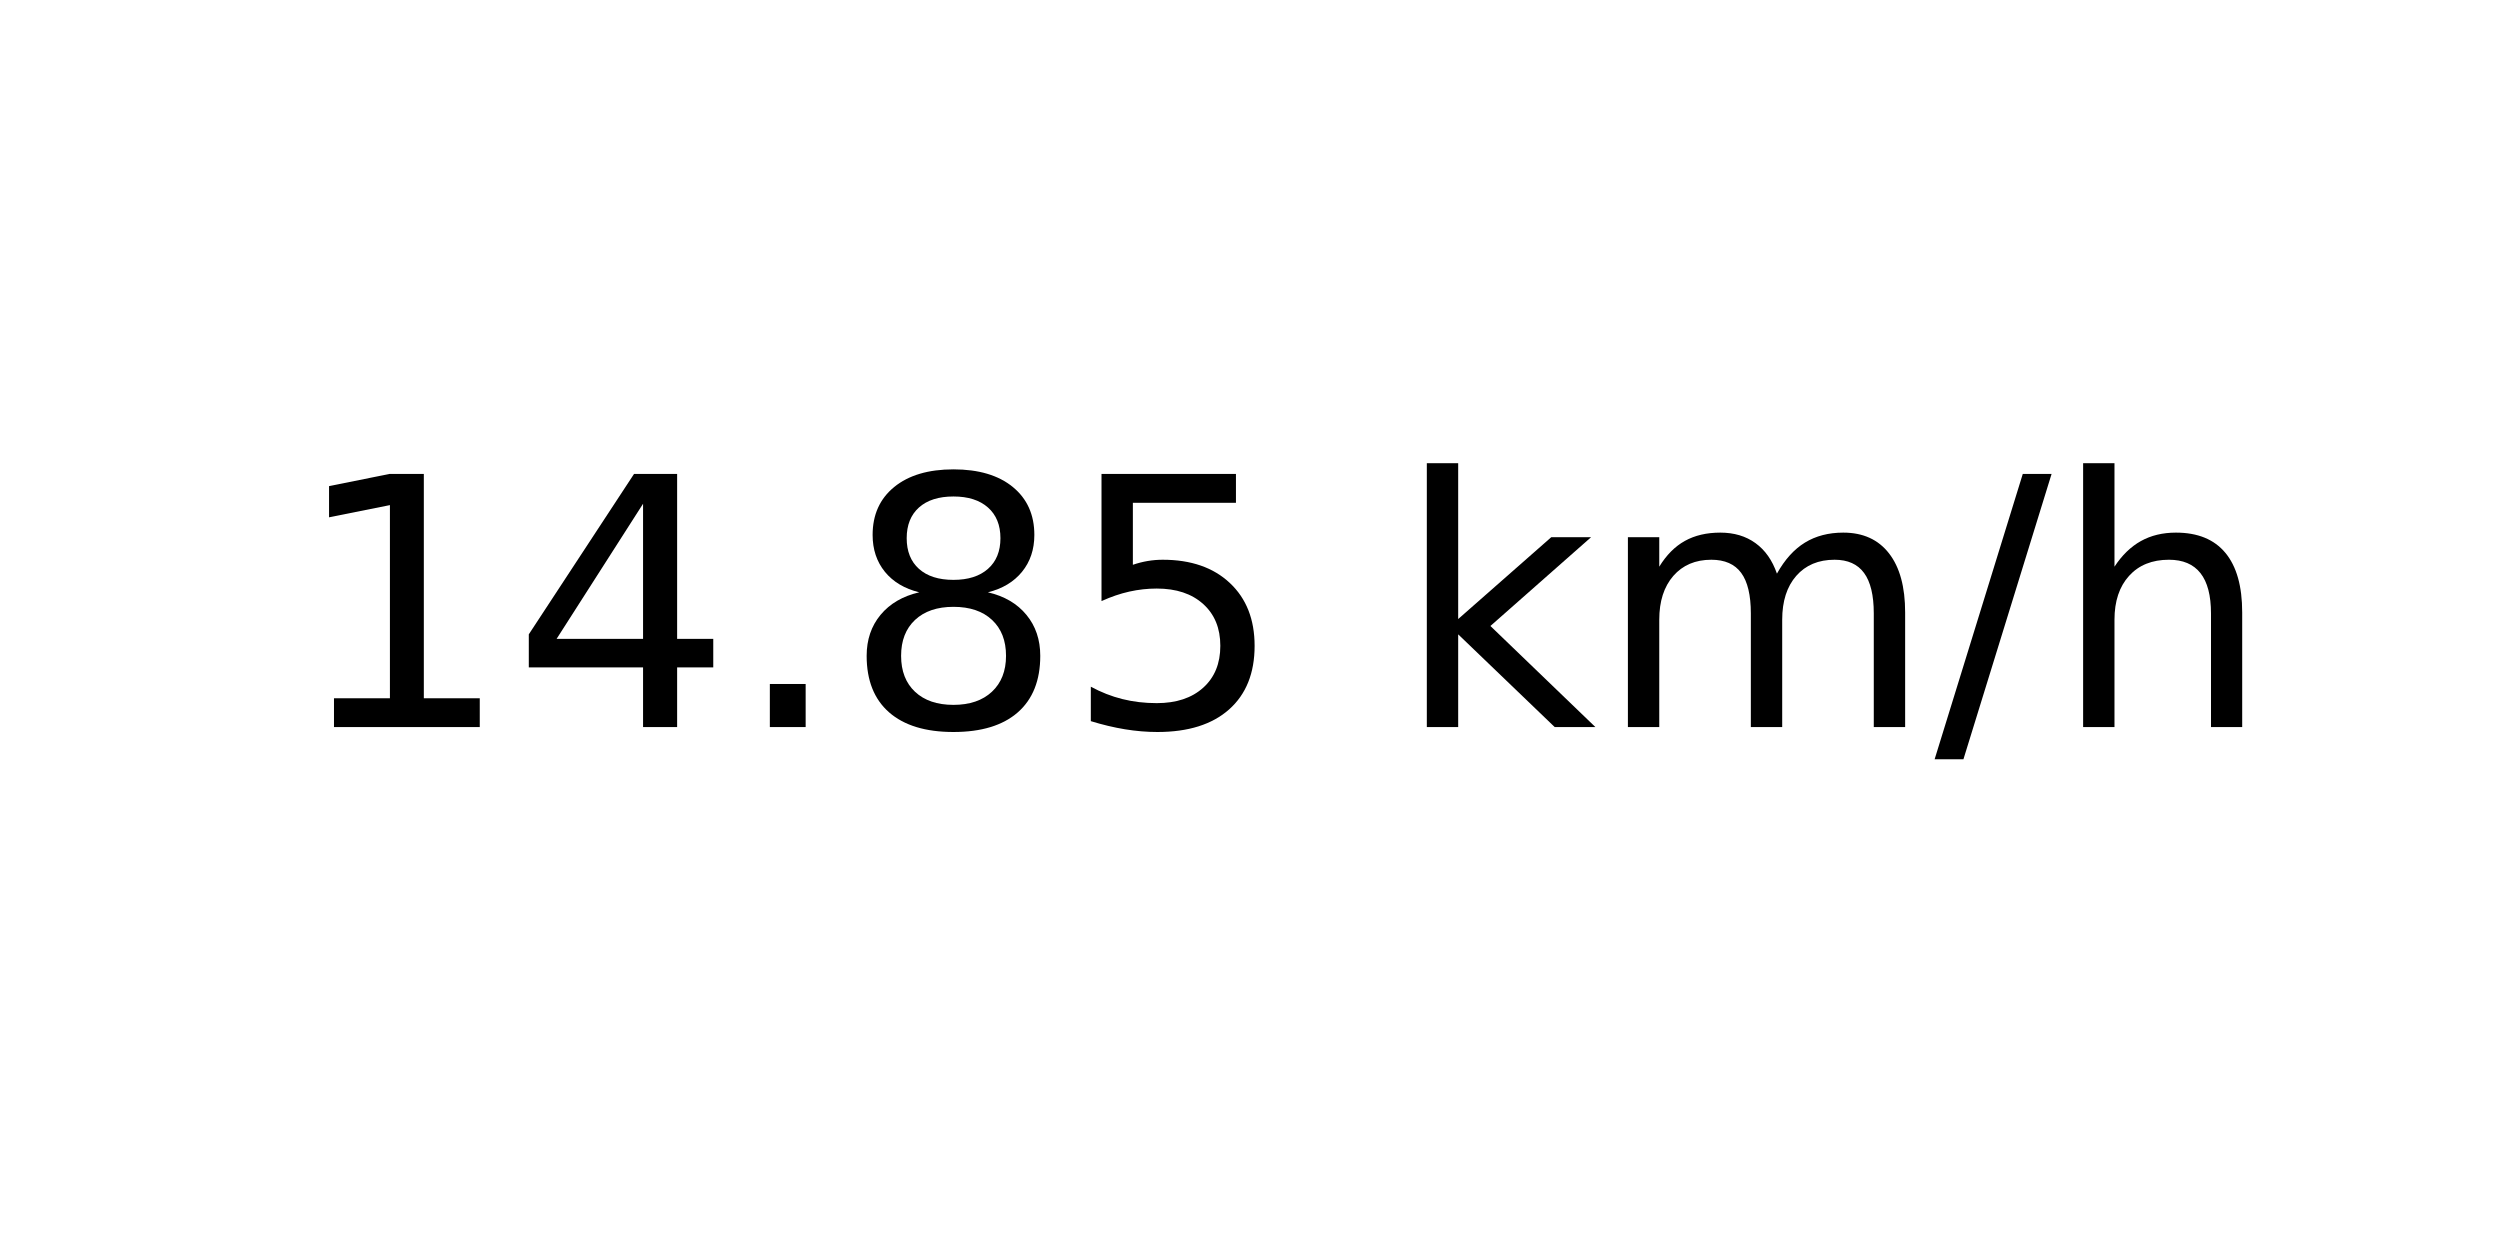
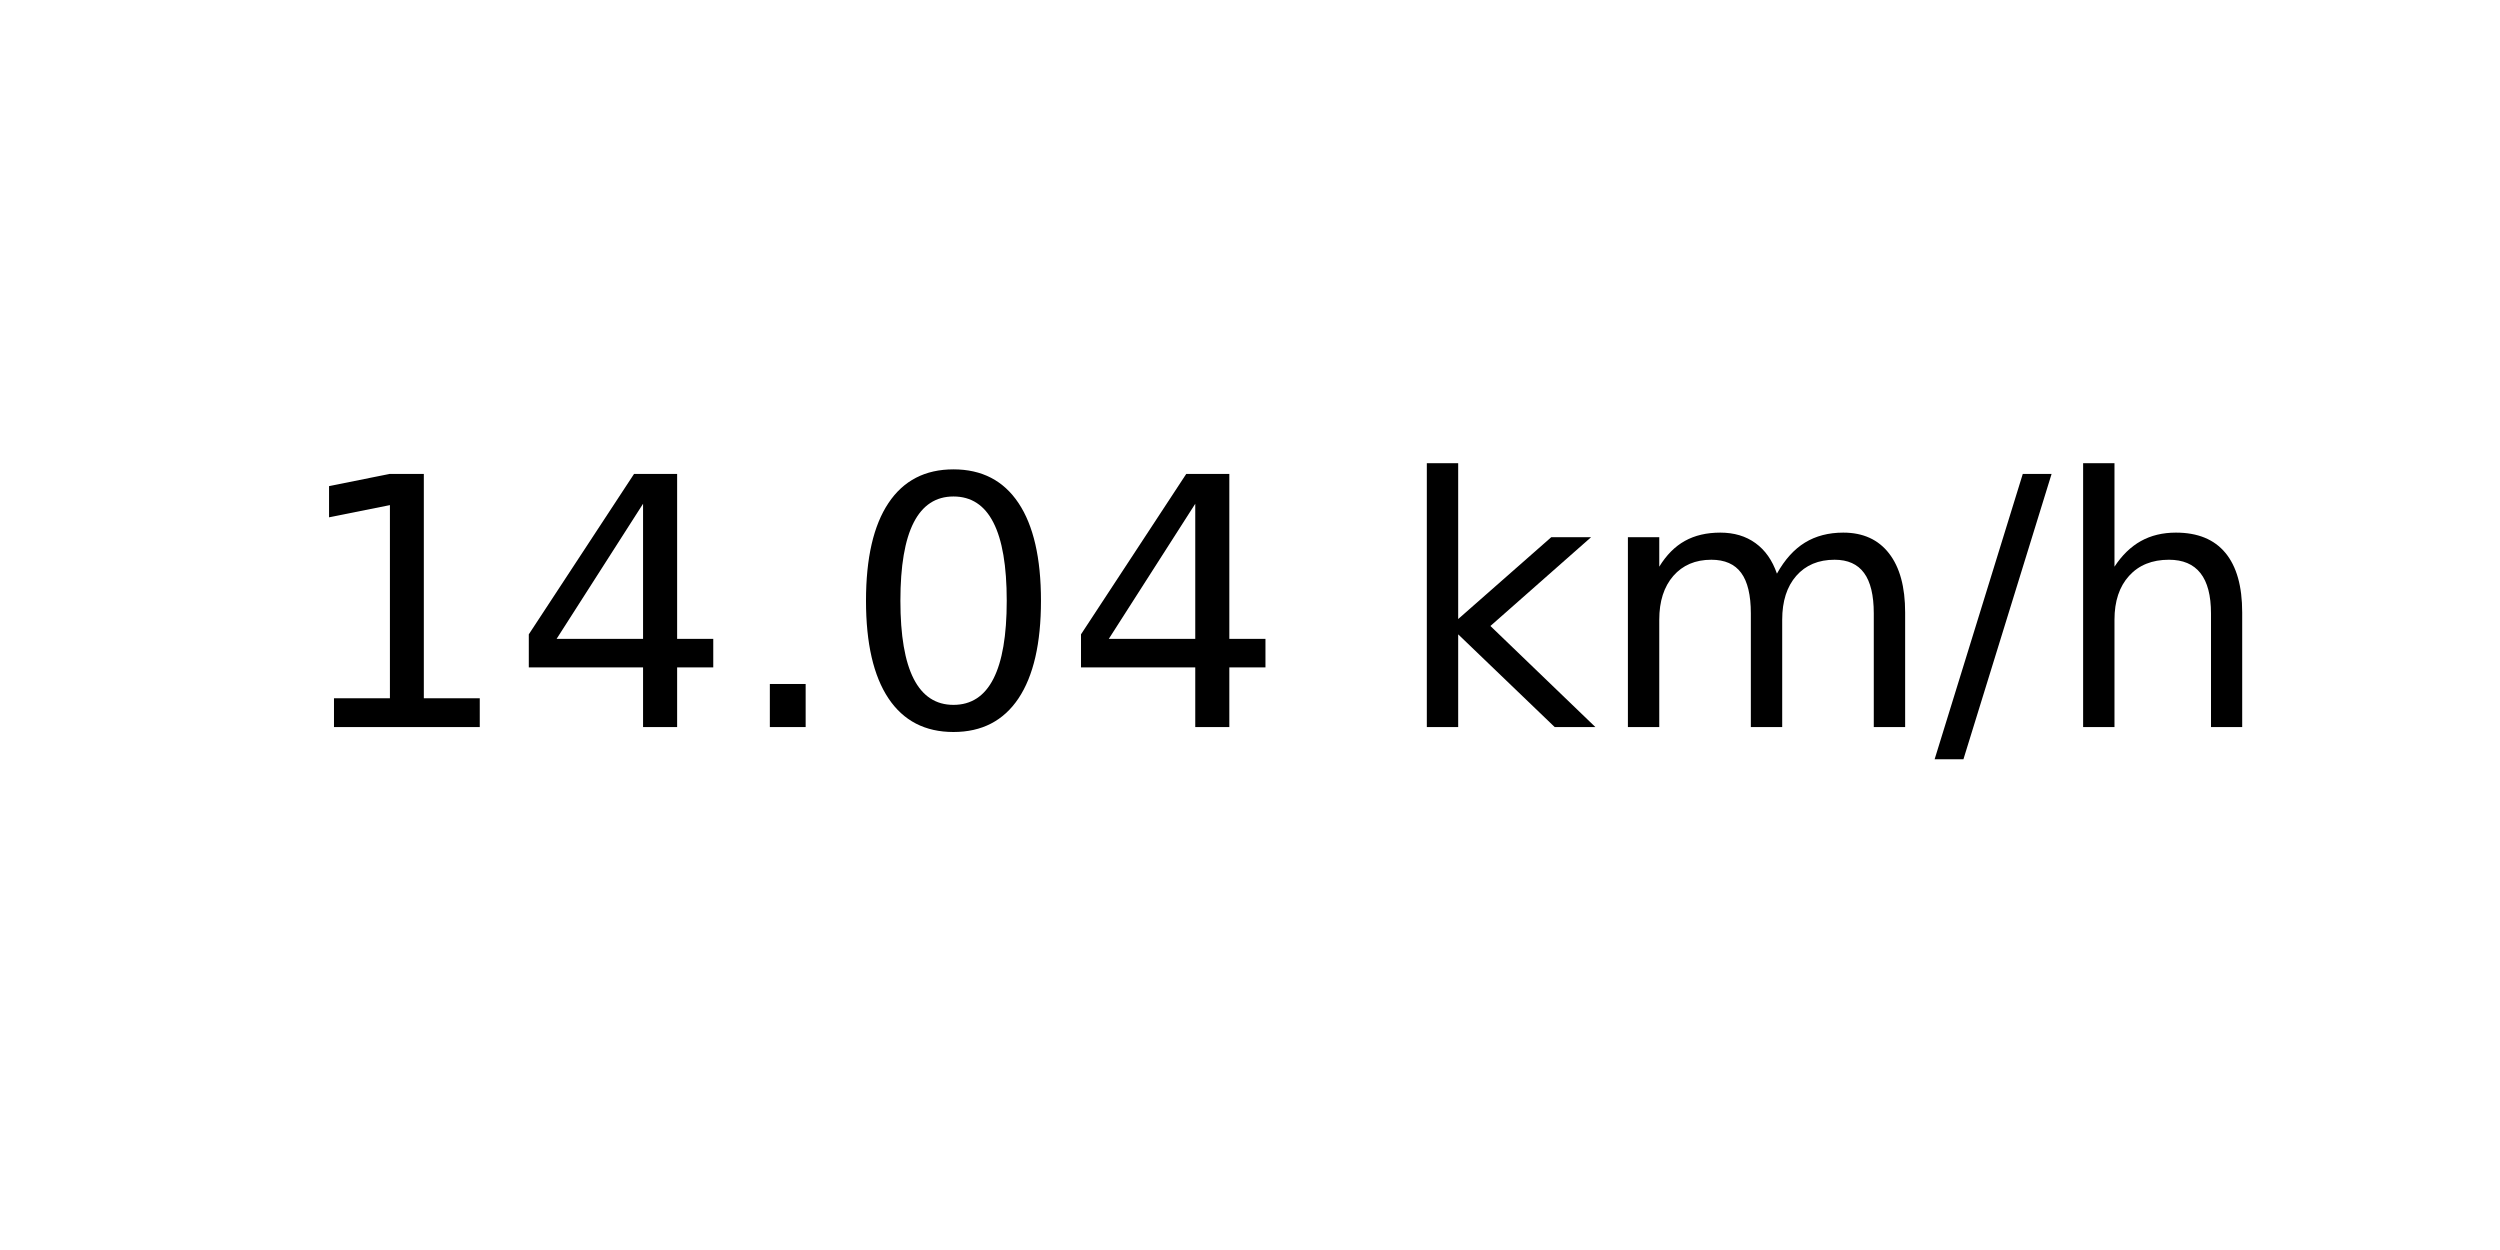
<svg xmlns="http://www.w3.org/2000/svg" xmlns:xlink="http://www.w3.org/1999/xlink" width="72pt" height="36pt" viewBox="0 0 72 36" version="1.1">
  <defs>
    <style type="text/css">*{stroke-linejoin: round; stroke-linecap: butt}</style>
  </defs>
  <g id="figure_1">
    <g id="axes_1">
      <g id="text_1">
        <g transform="translate(8.378125 20.93937) scale(0.1 -0.1)">
          <defs>
            <path id="DejaVuSans-31" d="M 794 531  L 1825 531  L 1825 4091  L 703 3866  L 703 4441  L 1819 4666  L 2450 4666  L 2450 531  L 3481 531  L 3481 0  L 794 0  L 794 531  z " transform="scale(0.015625)" />
            <path id="DejaVuSans-34" d="M 2419 4116  L 825 1625  L 2419 1625  L 2419 4116  z M 2253 4666  L 3047 4666  L 3047 1625  L 3713 1625  L 3713 1100  L 3047 1100  L 3047 0  L 2419 0  L 2419 1100  L 313 1100  L 313 1709  L 2253 4666  z " transform="scale(0.015625)" />
            <path id="DejaVuSans-2e" d="M 684 794  L 1344 794  L 1344 0  L 684 0  L 684 794  z " transform="scale(0.015625)" />
-             <path id="DejaVuSans-38" d="M 2034 2216  Q 1584 2216 1326 1975  Q 1069 1734 1069 1313  Q 1069 891 1326 650  Q 1584 409 2034 409  Q 2484 409 2743 651  Q 3003 894 3003 1313  Q 3003 1734 2745 1975  Q 2488 2216 2034 2216  z M 1403 2484  Q 997 2584 770 2862  Q 544 3141 544 3541  Q 544 4100 942 4425  Q 1341 4750 2034 4750  Q 2731 4750 3128 4425  Q 3525 4100 3525 3541  Q 3525 3141 3298 2862  Q 3072 2584 2669 2484  Q 3125 2378 3379 2068  Q 3634 1759 3634 1313  Q 3634 634 3220 271  Q 2806 -91 2034 -91  Q 1263 -91 848 271  Q 434 634 434 1313  Q 434 1759 690 2068  Q 947 2378 1403 2484  z M 1172 3481  Q 1172 3119 1398 2916  Q 1625 2713 2034 2713  Q 2441 2713 2670 2916  Q 2900 3119 2900 3481  Q 2900 3844 2670 4047  Q 2441 4250 2034 4250  Q 1625 4250 1398 4047  Q 1172 3844 1172 3481  z " transform="scale(0.015625)" />
-             <path id="DejaVuSans-35" d="M 691 4666  L 3169 4666  L 3169 4134  L 1269 4134  L 1269 2991  Q 1406 3038 1543 3061  Q 1681 3084 1819 3084  Q 2600 3084 3056 2656  Q 3513 2228 3513 1497  Q 3513 744 3044 326  Q 2575 -91 1722 -91  Q 1428 -91 1123 -41  Q 819 9 494 109  L 494 744  Q 775 591 1075 516  Q 1375 441 1709 441  Q 2250 441 2565 725  Q 2881 1009 2881 1497  Q 2881 1984 2565 2268  Q 2250 2553 1709 2553  Q 1456 2553 1204 2497  Q 953 2441 691 2322  L 691 4666  z " transform="scale(0.015625)" />
+             <path id="DejaVuSans-30" d="M 2034 4250  Q 1547 4250 1301 3770  Q 1056 3291 1056 2328  Q 1056 1369 1301 889  Q 1547 409 2034 409  Q 2525 409 2770 889  Q 3016 1369 3016 2328  Q 3016 3291 2770 3770  Q 2525 4250 2034 4250  z M 2034 4750  Q 2819 4750 3233 4129  Q 3647 3509 3647 2328  Q 3647 1150 3233 529  Q 2819 -91 2034 -91  Q 1250 -91 836 529  Q 422 1150 422 2328  Q 422 3509 836 4129  Q 1250 4750 2034 4750  z " transform="scale(0.015625)" />
            <path id="DejaVuSans-20" transform="scale(0.015625)" />
            <path id="DejaVuSans-6b" d="M 581 4863  L 1159 4863  L 1159 1991  L 2875 3500  L 3609 3500  L 1753 1863  L 3688 0  L 2938 0  L 1159 1709  L 1159 0  L 581 0  L 581 4863  z " transform="scale(0.015625)" />
            <path id="DejaVuSans-6d" d="M 3328 2828  Q 3544 3216 3844 3400  Q 4144 3584 4550 3584  Q 5097 3584 5394 3201  Q 5691 2819 5691 2113  L 5691 0  L 5113 0  L 5113 2094  Q 5113 2597 4934 2840  Q 4756 3084 4391 3084  Q 3944 3084 3684 2787  Q 3425 2491 3425 1978  L 3425 0  L 2847 0  L 2847 2094  Q 2847 2600 2669 2842  Q 2491 3084 2119 3084  Q 1678 3084 1418 2786  Q 1159 2488 1159 1978  L 1159 0  L 581 0  L 581 3500  L 1159 3500  L 1159 2956  Q 1356 3278 1631 3431  Q 1906 3584 2284 3584  Q 2666 3584 2933 3390  Q 3200 3197 3328 2828  z " transform="scale(0.015625)" />
            <path id="DejaVuSans-2f" d="M 1625 4666  L 2156 4666  L 531 -594  L 0 -594  L 1625 4666  z " transform="scale(0.015625)" />
            <path id="DejaVuSans-68" d="M 3513 2113  L 3513 0  L 2938 0  L 2938 2094  Q 2938 2591 2744 2837  Q 2550 3084 2163 3084  Q 1697 3084 1428 2787  Q 1159 2491 1159 1978  L 1159 0  L 581 0  L 581 4863  L 1159 4863  L 1159 2956  Q 1366 3272 1645 3428  Q 1925 3584 2291 3584  Q 2894 3584 3203 3211  Q 3513 2838 3513 2113  z " transform="scale(0.015625)" />
          </defs>
          <use xlink:href="#DejaVuSans-31" />
          <use xlink:href="#DejaVuSans-34" x="63.623" />
          <use xlink:href="#DejaVuSans-2e" x="127.246" />
-           <use xlink:href="#DejaVuSans-38" x="159.033" />
-           <use xlink:href="#DejaVuSans-35" x="222.656" />
+           <use xlink:href="#DejaVuSans-30" x="159.033" />
+           <use xlink:href="#DejaVuSans-34" x="222.656" />
          <use xlink:href="#DejaVuSans-20" x="286.279" />
          <use xlink:href="#DejaVuSans-6b" x="318.066" />
          <use xlink:href="#DejaVuSans-6d" x="375.977" />
          <use xlink:href="#DejaVuSans-2f" x="473.389" />
          <use xlink:href="#DejaVuSans-68" x="507.08" />
        </g>
      </g>
    </g>
  </g>
</svg>
